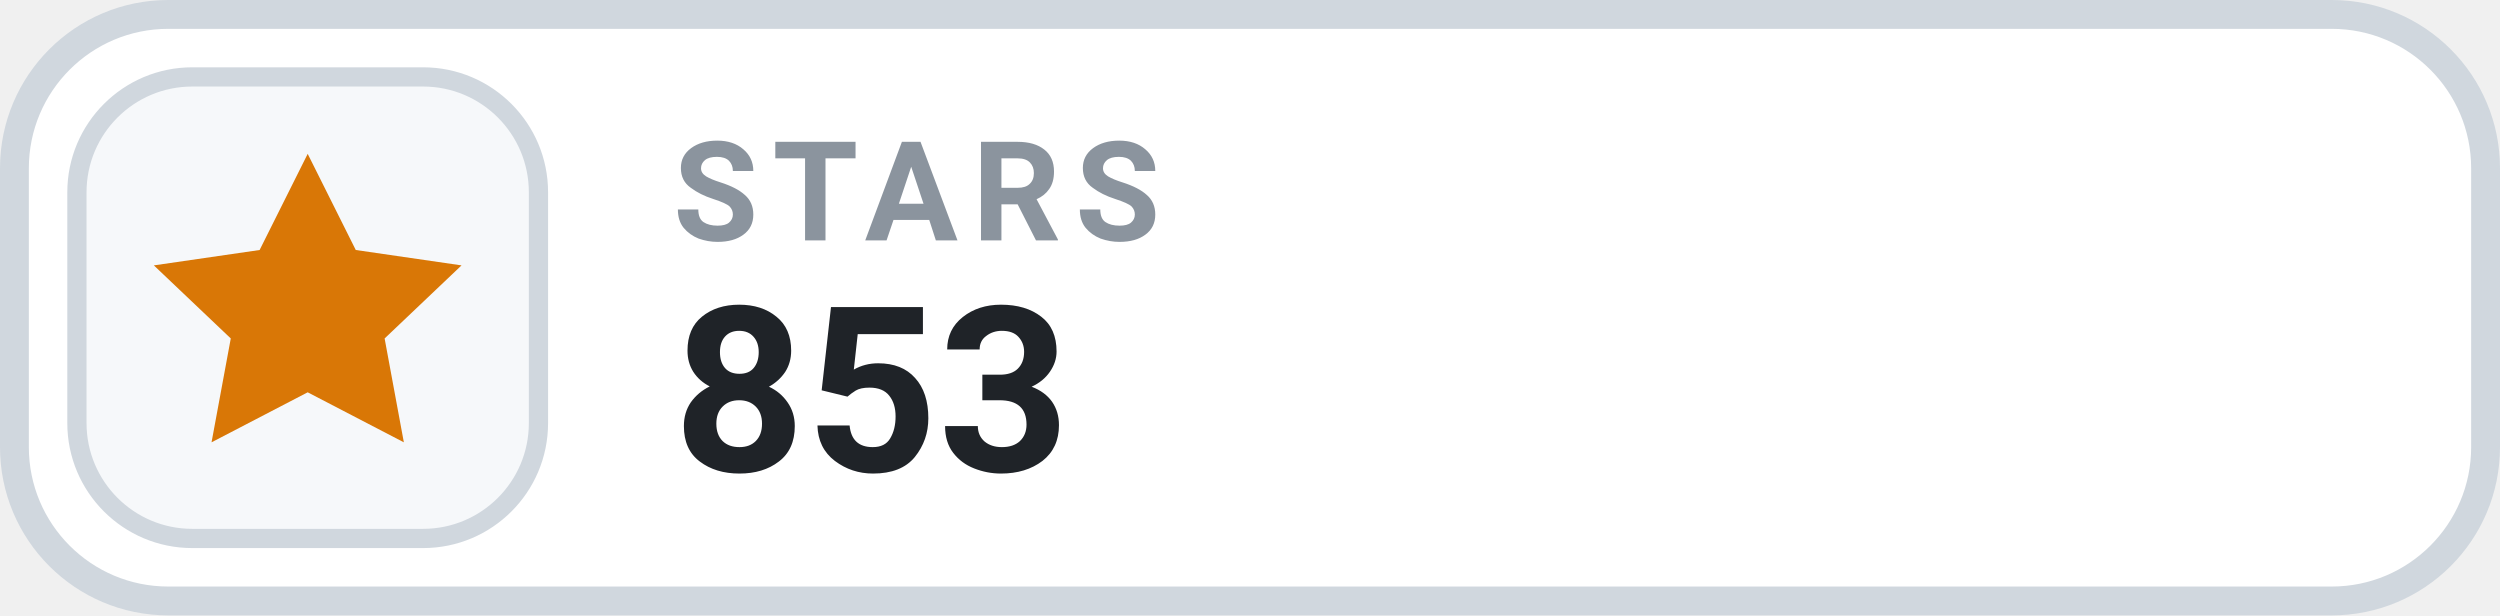
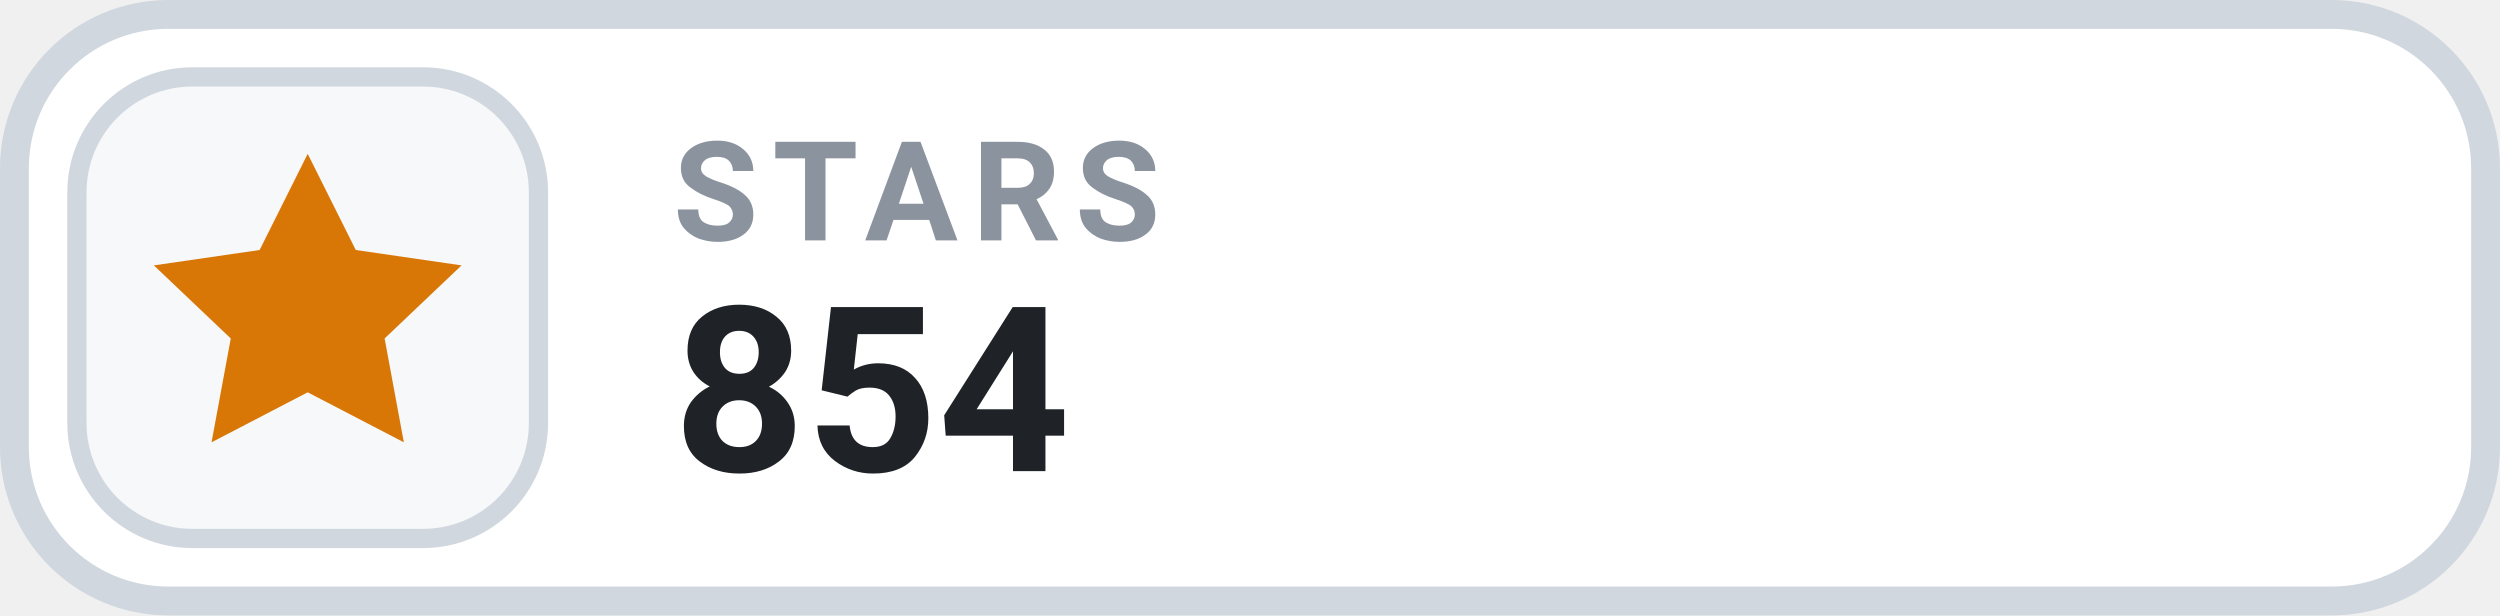
- <svg xmlns="http://www.w3.org/2000/svg" width="130" height="32" viewBox="0 0 130 32" role="img" aria-label="STARS 853">
+ <svg xmlns="http://www.w3.org/2000/svg" width="130" height="32" viewBox="0 0 130 32" role="img" aria-label="STARS 854">
  <rect x=".75" y=".75" width="128.5" height="30.5" rx="8" fill="#FFFFFF" stroke="#D0D7DE" stroke-width="1.5" />
  <rect x="4" y="4" width="24" height="24" rx="6" fill="#F6F8FA" stroke="#D0D7DE" stroke-width="1" />
  <g transform="translate(16 16)" style="color:#D97706;">
    <path d="M0 -8 l2.5 5 5.5 .8 -4 3.8 1 5.4 -5 -2.6 -5 2.6 1 -5.4 -4 -3.8 5.5 -.8 Z" fill="currentColor" />
  </g>
  <text x="35" y="12.5" fill="#8B949E" font-family="-apple-system,BlinkMacSystemFont,'Segoe UI',Roboto,Helvetica,Arial,sans-serif" font-size="7.2" font-weight="700" letter-spacing=".75">STARS</text>
-   <text x="35" y="24.5" fill="#1F2328" font-family="-apple-system,BlinkMacSystemFont,'Segoe UI',Roboto,Helvetica,Arial,sans-serif" font-size="12" font-weight="700">853</text>
+   <text x="35" y="24.5" fill="#1F2328" font-family="-apple-system,BlinkMacSystemFont,'Segoe UI',Roboto,Helvetica,Arial,sans-serif" font-size="12" font-weight="700">854</text>
</svg>
